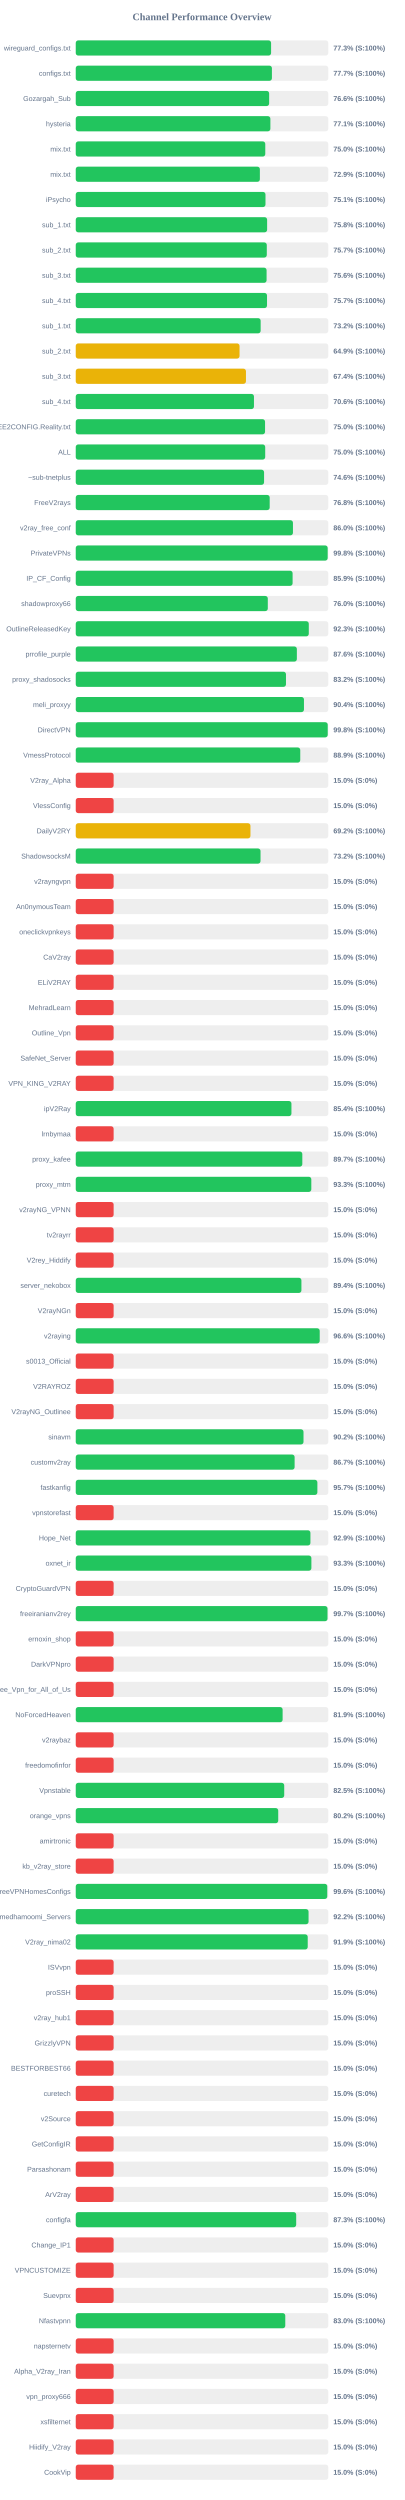
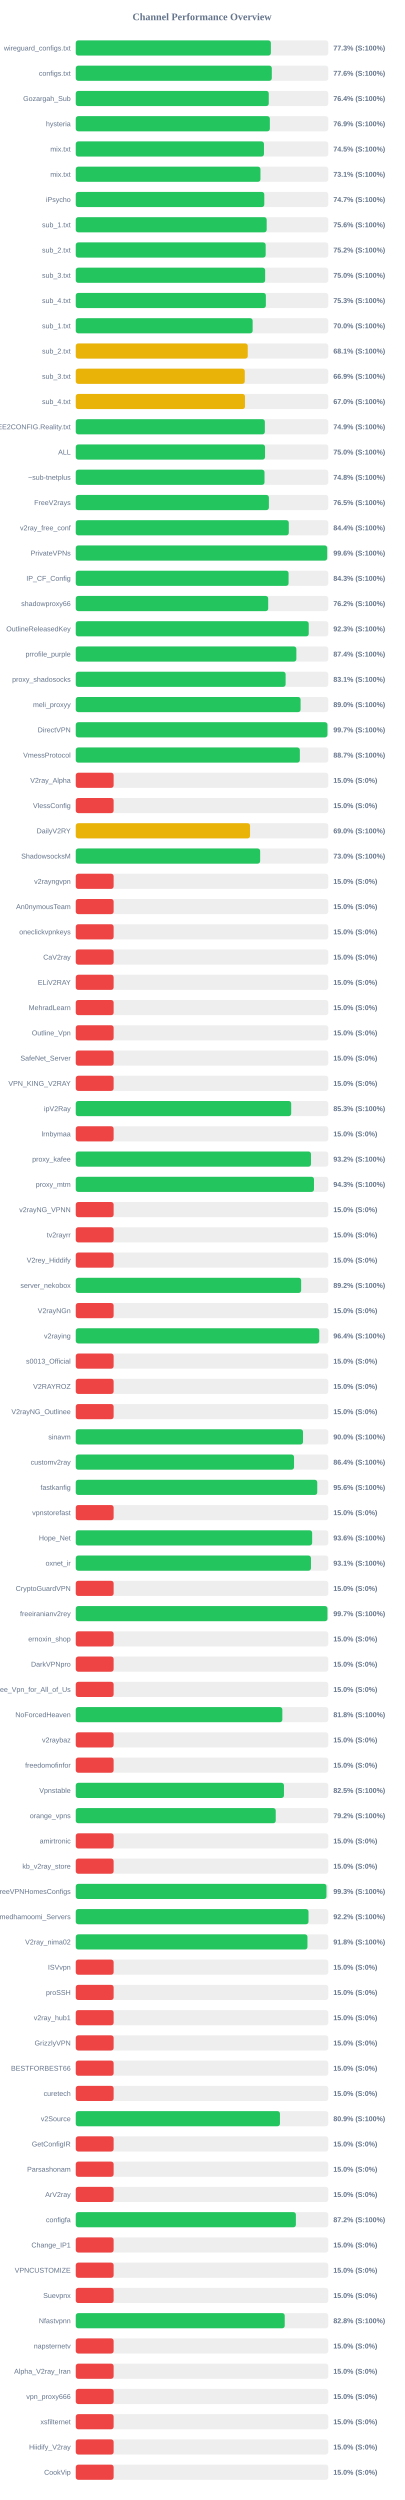
<svg xmlns="http://www.w3.org/2000/svg" width="800" height="4950" version="1.1">
  <style>
        .row { font: 14px Arial; fill: #64748b; }
        .score { font: bold 14px Arial; fill: #64748b; }
    </style>
  <text x="400" y="40" text-anchor="middle" font-size="20px" font-weight="bold" fill="#64748b">Channel Performance Overview</text>
  <rect x="150" y="80" width="500" height="30" fill="#eee" rx="5" />
-   <rect x="150" y="80" width="386.75" height="30" fill="#22c55e" rx="5" />
+   <rect x="150" y="80" width="386.35" height="30" fill="#22c55e" rx="5" />
  <text x="140" y="100" text-anchor="end" class="row">wireguard_configs.txt</text>
  <text x="660" y="100" text-anchor="start" class="score">77.3% (S:100%)</text>
  <rect x="150" y="130" width="500" height="30" fill="#eee" rx="5" />
-   <rect x="150" y="130" width="388.4" height="30" fill="#22c55e" rx="5" />
+   <rect x="150" y="130" width="388.15" height="30" fill="#22c55e" rx="5" />
  <text x="140" y="150" text-anchor="end" class="row">configs.txt</text>
-   <text x="660" y="150" text-anchor="start" class="score">77.7% (S:100%)</text>
+   <text x="660" y="150" text-anchor="start" class="score">77.6% (S:100%)</text>
  <rect x="150" y="180" width="500" height="30" fill="#eee" rx="5" />
-   <rect x="150" y="180" width="382.9" height="30" fill="#22c55e" rx="5" />
+   <rect x="150" y="180" width="382.15" height="30" fill="#22c55e" rx="5" />
  <text x="140" y="200" text-anchor="end" class="row">Gozargah_Sub</text>
-   <text x="660" y="200" text-anchor="start" class="score">76.6% (S:100%)</text>
+   <text x="660" y="200" text-anchor="start" class="score">76.4% (S:100%)</text>
  <rect x="150" y="230" width="500" height="30" fill="#eee" rx="5" />
-   <rect x="150" y="230" width="385.35" height="30" fill="#22c55e" rx="5" />
+   <rect x="150" y="230" width="384.3" height="30" fill="#22c55e" rx="5" />
  <text x="140" y="250" text-anchor="end" class="row">hysteria</text>
-   <text x="660" y="250" text-anchor="start" class="score">77.1% (S:100%)</text>
+   <text x="660" y="250" text-anchor="start" class="score">76.9% (S:100%)</text>
  <rect x="150" y="280" width="500" height="30" fill="#eee" rx="5" />
-   <rect x="150" y="280" width="375.25" height="30" fill="#22c55e" rx="5" />
+   <rect x="150" y="280" width="372.65" height="30" fill="#22c55e" rx="5" />
  <text x="140" y="300" text-anchor="end" class="row">mix.txt</text>
-   <text x="660" y="300" text-anchor="start" class="score">75.0% (S:100%)</text>
+   <text x="660" y="300" text-anchor="start" class="score">74.5% (S:100%)</text>
  <rect x="150" y="330" width="500" height="30" fill="#eee" rx="5" />
-   <rect x="150" y="330" width="364.55" height="30" fill="#22c55e" rx="5" />
+   <rect x="150" y="330" width="365.7" height="30" fill="#22c55e" rx="5" />
  <text x="140" y="350" text-anchor="end" class="row">mix.txt</text>
-   <text x="660" y="350" text-anchor="start" class="score">72.9% (S:100%)</text>
+   <text x="660" y="350" text-anchor="start" class="score">73.1% (S:100%)</text>
  <rect x="150" y="380" width="500" height="30" fill="#eee" rx="5" />
-   <rect x="150" y="380" width="375.65" height="30" fill="#22c55e" rx="5" />
+   <rect x="150" y="380" width="373.3" height="30" fill="#22c55e" rx="5" />
  <text x="140" y="400" text-anchor="end" class="row">iPsycho</text>
-   <text x="660" y="400" text-anchor="start" class="score">75.1% (S:100%)</text>
+   <text x="660" y="400" text-anchor="start" class="score">74.7% (S:100%)</text>
  <rect x="150" y="430" width="500" height="30" fill="#eee" rx="5" />
-   <rect x="150" y="430" width="378.9" height="30" fill="#22c55e" rx="5" />
+   <rect x="150" y="430" width="378.05" height="30" fill="#22c55e" rx="5" />
  <text x="140" y="450" text-anchor="end" class="row">sub_1.txt</text>
-   <text x="660" y="450" text-anchor="start" class="score">75.8% (S:100%)</text>
+   <text x="660" y="450" text-anchor="start" class="score">75.6% (S:100%)</text>
  <rect x="150" y="480" width="500" height="30" fill="#eee" rx="5" />
-   <rect x="150" y="480" width="378.25" height="30" fill="#22c55e" rx="5" />
+   <rect x="150" y="480" width="376.0" height="30" fill="#22c55e" rx="5" />
  <text x="140" y="500" text-anchor="end" class="row">sub_2.txt</text>
-   <text x="660" y="500" text-anchor="start" class="score">75.7% (S:100%)</text>
+   <text x="660" y="500" text-anchor="start" class="score">75.2% (S:100%)</text>
  <rect x="150" y="530" width="500" height="30" fill="#eee" rx="5" />
-   <rect x="150" y="530" width="377.85" height="30" fill="#22c55e" rx="5" />
+   <rect x="150" y="530" width="375.0" height="30" fill="#22c55e" rx="5" />
  <text x="140" y="550" text-anchor="end" class="row">sub_3.txt</text>
-   <text x="660" y="550" text-anchor="start" class="score">75.6% (S:100%)</text>
+   <text x="660" y="550" text-anchor="start" class="score">75.0% (S:100%)</text>
  <rect x="150" y="580" width="500" height="30" fill="#eee" rx="5" />
-   <rect x="150" y="580" width="378.7" height="30" fill="#22c55e" rx="5" />
+   <rect x="150" y="580" width="376.4" height="30" fill="#22c55e" rx="5" />
  <text x="140" y="600" text-anchor="end" class="row">sub_4.txt</text>
-   <text x="660" y="600" text-anchor="start" class="score">75.7% (S:100%)</text>
+   <text x="660" y="600" text-anchor="start" class="score">75.3% (S:100%)</text>
  <rect x="150" y="630" width="500" height="30" fill="#eee" rx="5" />
-   <rect x="150" y="630" width="366.1" height="30" fill="#22c55e" rx="5" />
+   <rect x="150" y="630" width="350.25" height="30" fill="#22c55e" rx="5" />
  <text x="140" y="650" text-anchor="end" class="row">sub_1.txt</text>
-   <text x="660" y="650" text-anchor="start" class="score">73.2% (S:100%)</text>
+   <text x="660" y="650" text-anchor="start" class="score">70.0% (S:100%)</text>
  <rect x="150" y="680" width="500" height="30" fill="#eee" rx="5" />
-   <rect x="150" y="680" width="324.3" height="30" fill="#eab308" rx="5" />
+   <rect x="150" y="680" width="340.55" height="30" fill="#eab308" rx="5" />
  <text x="140" y="700" text-anchor="end" class="row">sub_2.txt</text>
-   <text x="660" y="700" text-anchor="start" class="score">64.9% (S:100%)</text>
+   <text x="660" y="700" text-anchor="start" class="score">68.1% (S:100%)</text>
  <rect x="150" y="730" width="500" height="30" fill="#eee" rx="5" />
-   <rect x="150" y="730" width="337.0" height="30" fill="#eab308" rx="5" />
+   <rect x="150" y="730" width="334.65" height="30" fill="#eab308" rx="5" />
  <text x="140" y="750" text-anchor="end" class="row">sub_3.txt</text>
-   <text x="660" y="750" text-anchor="start" class="score">67.4% (S:100%)</text>
+   <text x="660" y="750" text-anchor="start" class="score">66.9% (S:100%)</text>
  <rect x="150" y="780" width="500" height="30" fill="#eee" rx="5" />
-   <rect x="150" y="780" width="352.85" height="30" fill="#22c55e" rx="5" />
+   <rect x="150" y="780" width="335.05" height="30" fill="#eab308" rx="5" />
  <text x="140" y="800" text-anchor="end" class="row">sub_4.txt</text>
-   <text x="660" y="800" text-anchor="start" class="score">70.6% (S:100%)</text>
+   <text x="660" y="800" text-anchor="start" class="score">67.0% (S:100%)</text>
  <rect x="150" y="830" width="500" height="30" fill="#eee" rx="5" />
-   <rect x="150" y="830" width="374.8" height="30" fill="#22c55e" rx="5" />
+   <rect x="150" y="830" width="374.4" height="30" fill="#22c55e" rx="5" />
  <text x="140" y="850" text-anchor="end" class="row">@FREE2CONFIG.Reality.txt</text>
-   <text x="660" y="850" text-anchor="start" class="score">75.0% (S:100%)</text>
+   <text x="660" y="850" text-anchor="start" class="score">74.9% (S:100%)</text>
  <rect x="150" y="880" width="500" height="30" fill="#eee" rx="5" />
-   <rect x="150" y="880" width="375.1" height="30" fill="#22c55e" rx="5" />
+   <rect x="150" y="880" width="374.75" height="30" fill="#22c55e" rx="5" />
  <text x="140" y="900" text-anchor="end" class="row">ALL</text>
  <text x="660" y="900" text-anchor="start" class="score">75.0% (S:100%)</text>
  <rect x="150" y="930" width="500" height="30" fill="#eee" rx="5" />
-   <rect x="150" y="930" width="372.85" height="30" fill="#22c55e" rx="5" />
+   <rect x="150" y="930" width="373.75" height="30" fill="#22c55e" rx="5" />
  <text x="140" y="950" text-anchor="end" class="row">~sub-tnetplus</text>
-   <text x="660" y="950" text-anchor="start" class="score">74.6% (S:100%)</text>
+   <text x="660" y="950" text-anchor="start" class="score">74.8% (S:100%)</text>
  <rect x="150" y="980" width="500" height="30" fill="#eee" rx="5" />
-   <rect x="150" y="980" width="384.0" height="30" fill="#22c55e" rx="5" />
+   <rect x="150" y="980" width="382.4" height="30" fill="#22c55e" rx="5" />
  <text x="140" y="1000" text-anchor="end" class="row">FreeV2rays</text>
-   <text x="660" y="1000" text-anchor="start" class="score">76.8% (S:100%)</text>
+   <text x="660" y="1000" text-anchor="start" class="score">76.5% (S:100%)</text>
  <rect x="150" y="1030" width="500" height="30" fill="#eee" rx="5" />
-   <rect x="150" y="1030" width="430.05" height="30" fill="#22c55e" rx="5" />
+   <rect x="150" y="1030" width="421.8" height="30" fill="#22c55e" rx="5" />
  <text x="140" y="1050" text-anchor="end" class="row">v2ray_free_conf</text>
-   <text x="660" y="1050" text-anchor="start" class="score">86.0% (S:100%)</text>
+   <text x="660" y="1050" text-anchor="start" class="score">84.4% (S:100%)</text>
  <rect x="150" y="1080" width="500" height="30" fill="#eee" rx="5" />
-   <rect x="150" y="1080" width="498.8" height="30" fill="#22c55e" rx="5" />
+   <rect x="150" y="1080" width="497.85" height="30" fill="#22c55e" rx="5" />
  <text x="140" y="1100" text-anchor="end" class="row">PrivateVPNs</text>
-   <text x="660" y="1100" text-anchor="start" class="score">99.8% (S:100%)</text>
+   <text x="660" y="1100" text-anchor="start" class="score">99.6% (S:100%)</text>
  <rect x="150" y="1130" width="500" height="30" fill="#eee" rx="5" />
-   <rect x="150" y="1130" width="429.35" height="30" fill="#22c55e" rx="5" />
+   <rect x="150" y="1130" width="421.4" height="30" fill="#22c55e" rx="5" />
  <text x="140" y="1150" text-anchor="end" class="row">IP_CF_Config</text>
-   <text x="660" y="1150" text-anchor="start" class="score">85.9% (S:100%)</text>
+   <text x="660" y="1150" text-anchor="start" class="score">84.3% (S:100%)</text>
  <rect x="150" y="1180" width="500" height="30" fill="#eee" rx="5" />
-   <rect x="150" y="1180" width="380.25" height="30" fill="#22c55e" rx="5" />
+   <rect x="150" y="1180" width="381.0" height="30" fill="#22c55e" rx="5" />
  <text x="140" y="1200" text-anchor="end" class="row">shadowproxy66</text>
-   <text x="660" y="1200" text-anchor="start" class="score">76.0% (S:100%)</text>
+   <text x="660" y="1200" text-anchor="start" class="score">76.2% (S:100%)</text>
  <rect x="150" y="1230" width="500" height="30" fill="#eee" rx="5" />
-   <rect x="150" y="1230" width="461.4" height="30" fill="#22c55e" rx="5" />
+   <rect x="150" y="1230" width="461.3" height="30" fill="#22c55e" rx="5" />
  <text x="140" y="1250" text-anchor="end" class="row">OutlineReleasedKey</text>
  <text x="660" y="1250" text-anchor="start" class="score">92.3% (S:100%)</text>
  <rect x="150" y="1280" width="500" height="30" fill="#eee" rx="5" />
-   <rect x="150" y="1280" width="437.8" height="30" fill="#22c55e" rx="5" />
+   <rect x="150" y="1280" width="436.8" height="30" fill="#22c55e" rx="5" />
  <text x="140" y="1300" text-anchor="end" class="row">prrofile_purple</text>
-   <text x="660" y="1300" text-anchor="start" class="score">87.6% (S:100%)</text>
+   <text x="660" y="1300" text-anchor="start" class="score">87.4% (S:100%)</text>
  <rect x="150" y="1330" width="500" height="30" fill="#eee" rx="5" />
-   <rect x="150" y="1330" width="416.25" height="30" fill="#22c55e" rx="5" />
+   <rect x="150" y="1330" width="415.5" height="30" fill="#22c55e" rx="5" />
  <text x="140" y="1350" text-anchor="end" class="row">proxy_shadosocks</text>
-   <text x="660" y="1350" text-anchor="start" class="score">83.2% (S:100%)</text>
+   <text x="660" y="1350" text-anchor="start" class="score">83.1% (S:100%)</text>
  <rect x="150" y="1380" width="500" height="30" fill="#eee" rx="5" />
-   <rect x="150" y="1380" width="451.85" height="30" fill="#22c55e" rx="5" />
+   <rect x="150" y="1380" width="445.15" height="30" fill="#22c55e" rx="5" />
  <text x="140" y="1400" text-anchor="end" class="row">meli_proxyy</text>
-   <text x="660" y="1400" text-anchor="start" class="score">90.4% (S:100%)</text>
+   <text x="660" y="1400" text-anchor="start" class="score">89.0% (S:100%)</text>
  <rect x="150" y="1430" width="500" height="30" fill="#eee" rx="5" />
-   <rect x="150" y="1430" width="498.9" height="30" fill="#22c55e" rx="5" />
+   <rect x="150" y="1430" width="498.3" height="30" fill="#22c55e" rx="5" />
  <text x="140" y="1450" text-anchor="end" class="row">DirectVPN</text>
-   <text x="660" y="1450" text-anchor="start" class="score">99.8% (S:100%)</text>
+   <text x="660" y="1450" text-anchor="start" class="score">99.7% (S:100%)</text>
  <rect x="150" y="1480" width="500" height="30" fill="#eee" rx="5" />
-   <rect x="150" y="1480" width="444.5" height="30" fill="#22c55e" rx="5" />
+   <rect x="150" y="1480" width="443.7" height="30" fill="#22c55e" rx="5" />
  <text x="140" y="1500" text-anchor="end" class="row">VmessProtocol</text>
-   <text x="660" y="1500" text-anchor="start" class="score">88.9% (S:100%)</text>
+   <text x="660" y="1500" text-anchor="start" class="score">88.7% (S:100%)</text>
  <rect x="150" y="1530" width="500" height="30" fill="#eee" rx="5" />
  <rect x="150" y="1530" width="75.0" height="30" fill="#ef4444" rx="5" />
  <text x="140" y="1550" text-anchor="end" class="row">V2ray_Alpha</text>
  <text x="660" y="1550" text-anchor="start" class="score">15.0% (S:0%)</text>
  <rect x="150" y="1580" width="500" height="30" fill="#eee" rx="5" />
  <rect x="150" y="1580" width="75.0" height="30" fill="#ef4444" rx="5" />
  <text x="140" y="1600" text-anchor="end" class="row">VlessConfig</text>
  <text x="660" y="1600" text-anchor="start" class="score">15.0% (S:0%)</text>
  <rect x="150" y="1630" width="500" height="30" fill="#eee" rx="5" />
-   <rect x="150" y="1630" width="345.9" height="30" fill="#eab308" rx="5" />
+   <rect x="150" y="1630" width="345.1" height="30" fill="#eab308" rx="5" />
  <text x="140" y="1650" text-anchor="end" class="row">DailyV2RY</text>
-   <text x="660" y="1650" text-anchor="start" class="score">69.2% (S:100%)</text>
+   <text x="660" y="1650" text-anchor="start" class="score">69.0% (S:100%)</text>
  <rect x="150" y="1680" width="500" height="30" fill="#eee" rx="5" />
-   <rect x="150" y="1680" width="365.85" height="30" fill="#22c55e" rx="5" />
+   <rect x="150" y="1680" width="365.1" height="30" fill="#22c55e" rx="5" />
  <text x="140" y="1700" text-anchor="end" class="row">ShadowsocksM</text>
-   <text x="660" y="1700" text-anchor="start" class="score">73.2% (S:100%)</text>
+   <text x="660" y="1700" text-anchor="start" class="score">73.0% (S:100%)</text>
  <rect x="150" y="1730" width="500" height="30" fill="#eee" rx="5" />
  <rect x="150" y="1730" width="75.0" height="30" fill="#ef4444" rx="5" />
  <text x="140" y="1750" text-anchor="end" class="row">v2rayngvpn</text>
  <text x="660" y="1750" text-anchor="start" class="score">15.0% (S:0%)</text>
  <rect x="150" y="1780" width="500" height="30" fill="#eee" rx="5" />
  <rect x="150" y="1780" width="75.0" height="30" fill="#ef4444" rx="5" />
  <text x="140" y="1800" text-anchor="end" class="row">An0nymousTeam</text>
  <text x="660" y="1800" text-anchor="start" class="score">15.0% (S:0%)</text>
  <rect x="150" y="1830" width="500" height="30" fill="#eee" rx="5" />
  <rect x="150" y="1830" width="75.0" height="30" fill="#ef4444" rx="5" />
  <text x="140" y="1850" text-anchor="end" class="row">oneclickvpnkeys</text>
  <text x="660" y="1850" text-anchor="start" class="score">15.0% (S:0%)</text>
  <rect x="150" y="1880" width="500" height="30" fill="#eee" rx="5" />
  <rect x="150" y="1880" width="75.0" height="30" fill="#ef4444" rx="5" />
  <text x="140" y="1900" text-anchor="end" class="row">CaV2ray</text>
  <text x="660" y="1900" text-anchor="start" class="score">15.0% (S:0%)</text>
  <rect x="150" y="1930" width="500" height="30" fill="#eee" rx="5" />
  <rect x="150" y="1930" width="75.0" height="30" fill="#ef4444" rx="5" />
  <text x="140" y="1950" text-anchor="end" class="row">ELiV2RAY</text>
  <text x="660" y="1950" text-anchor="start" class="score">15.0% (S:0%)</text>
  <rect x="150" y="1980" width="500" height="30" fill="#eee" rx="5" />
  <rect x="150" y="1980" width="75.0" height="30" fill="#ef4444" rx="5" />
  <text x="140" y="2000" text-anchor="end" class="row">MehradLearn</text>
  <text x="660" y="2000" text-anchor="start" class="score">15.0% (S:0%)</text>
  <rect x="150" y="2030" width="500" height="30" fill="#eee" rx="5" />
  <rect x="150" y="2030" width="75.0" height="30" fill="#ef4444" rx="5" />
  <text x="140" y="2050" text-anchor="end" class="row">Outline_Vpn</text>
  <text x="660" y="2050" text-anchor="start" class="score">15.0% (S:0%)</text>
  <rect x="150" y="2080" width="500" height="30" fill="#eee" rx="5" />
  <rect x="150" y="2080" width="75.0" height="30" fill="#ef4444" rx="5" />
  <text x="140" y="2100" text-anchor="end" class="row">SafeNet_Server</text>
  <text x="660" y="2100" text-anchor="start" class="score">15.0% (S:0%)</text>
  <rect x="150" y="2130" width="500" height="30" fill="#eee" rx="5" />
  <rect x="150" y="2130" width="75.0" height="30" fill="#ef4444" rx="5" />
  <text x="140" y="2150" text-anchor="end" class="row">VPN_KING_V2RAY</text>
  <text x="660" y="2150" text-anchor="start" class="score">15.0% (S:0%)</text>
  <rect x="150" y="2180" width="500" height="30" fill="#eee" rx="5" />
-   <rect x="150" y="2180" width="427.05" height="30" fill="#22c55e" rx="5" />
+   <rect x="150" y="2180" width="426.55" height="30" fill="#22c55e" rx="5" />
  <text x="140" y="2200" text-anchor="end" class="row">ipV2Ray</text>
-   <text x="660" y="2200" text-anchor="start" class="score">85.4% (S:100%)</text>
+   <text x="660" y="2200" text-anchor="start" class="score">85.3% (S:100%)</text>
  <rect x="150" y="2230" width="500" height="30" fill="#eee" rx="5" />
  <rect x="150" y="2230" width="75.0" height="30" fill="#ef4444" rx="5" />
  <text x="140" y="2250" text-anchor="end" class="row">lrnbymaa</text>
  <text x="660" y="2250" text-anchor="start" class="score">15.0% (S:0%)</text>
  <rect x="150" y="2280" width="500" height="30" fill="#eee" rx="5" />
-   <rect x="150" y="2280" width="448.6" height="30" fill="#22c55e" rx="5" />
+   <rect x="150" y="2280" width="465.75" height="30" fill="#22c55e" rx="5" />
  <text x="140" y="2300" text-anchor="end" class="row">proxy_kafee</text>
-   <text x="660" y="2300" text-anchor="start" class="score">89.7% (S:100%)</text>
+   <text x="660" y="2300" text-anchor="start" class="score">93.2% (S:100%)</text>
  <rect x="150" y="2330" width="500" height="30" fill="#eee" rx="5" />
-   <rect x="150" y="2330" width="466.4" height="30" fill="#22c55e" rx="5" />
+   <rect x="150" y="2330" width="471.7" height="30" fill="#22c55e" rx="5" />
  <text x="140" y="2350" text-anchor="end" class="row">proxy_mtm</text>
-   <text x="660" y="2350" text-anchor="start" class="score">93.3% (S:100%)</text>
+   <text x="660" y="2350" text-anchor="start" class="score">94.3% (S:100%)</text>
  <rect x="150" y="2380" width="500" height="30" fill="#eee" rx="5" />
  <rect x="150" y="2380" width="75.0" height="30" fill="#ef4444" rx="5" />
  <text x="140" y="2400" text-anchor="end" class="row">v2rayNG_VPNN</text>
  <text x="660" y="2400" text-anchor="start" class="score">15.0% (S:0%)</text>
  <rect x="150" y="2430" width="500" height="30" fill="#eee" rx="5" />
  <rect x="150" y="2430" width="75.0" height="30" fill="#ef4444" rx="5" />
  <text x="140" y="2450" text-anchor="end" class="row">tv2rayrr</text>
  <text x="660" y="2450" text-anchor="start" class="score">15.0% (S:0%)</text>
  <rect x="150" y="2480" width="500" height="30" fill="#eee" rx="5" />
  <rect x="150" y="2480" width="75.0" height="30" fill="#ef4444" rx="5" />
  <text x="140" y="2500" text-anchor="end" class="row">V2rey_Hiddify</text>
  <text x="660" y="2500" text-anchor="start" class="score">15.0% (S:0%)</text>
  <rect x="150" y="2530" width="500" height="30" fill="#eee" rx="5" />
-   <rect x="150" y="2530" width="446.8" height="30" fill="#22c55e" rx="5" />
+   <rect x="150" y="2530" width="446.25" height="30" fill="#22c55e" rx="5" />
  <text x="140" y="2550" text-anchor="end" class="row">server_nekobox</text>
-   <text x="660" y="2550" text-anchor="start" class="score">89.4% (S:100%)</text>
+   <text x="660" y="2550" text-anchor="start" class="score">89.2% (S:100%)</text>
  <rect x="150" y="2580" width="500" height="30" fill="#eee" rx="5" />
  <rect x="150" y="2580" width="75.0" height="30" fill="#ef4444" rx="5" />
  <text x="140" y="2600" text-anchor="end" class="row">V2rayNGn</text>
  <text x="660" y="2600" text-anchor="start" class="score">15.0% (S:0%)</text>
  <rect x="150" y="2630" width="500" height="30" fill="#eee" rx="5" />
-   <rect x="150" y="2630" width="483.05" height="30" fill="#22c55e" rx="5" />
+   <rect x="150" y="2630" width="482.15" height="30" fill="#22c55e" rx="5" />
  <text x="140" y="2650" text-anchor="end" class="row">v2raying</text>
-   <text x="660" y="2650" text-anchor="start" class="score">96.6% (S:100%)</text>
+   <text x="660" y="2650" text-anchor="start" class="score">96.4% (S:100%)</text>
  <rect x="150" y="2680" width="500" height="30" fill="#eee" rx="5" />
  <rect x="150" y="2680" width="75.0" height="30" fill="#ef4444" rx="5" />
  <text x="140" y="2700" text-anchor="end" class="row">s0013_Official</text>
  <text x="660" y="2700" text-anchor="start" class="score">15.0% (S:0%)</text>
  <rect x="150" y="2730" width="500" height="30" fill="#eee" rx="5" />
  <rect x="150" y="2730" width="75.0" height="30" fill="#ef4444" rx="5" />
  <text x="140" y="2750" text-anchor="end" class="row">V2RAYROZ</text>
  <text x="660" y="2750" text-anchor="start" class="score">15.0% (S:0%)</text>
  <rect x="150" y="2780" width="500" height="30" fill="#eee" rx="5" />
  <rect x="150" y="2780" width="75.0" height="30" fill="#ef4444" rx="5" />
  <text x="140" y="2800" text-anchor="end" class="row">V2rayNG_Outlinee</text>
  <text x="660" y="2800" text-anchor="start" class="score">15.0% (S:0%)</text>
  <rect x="150" y="2830" width="500" height="30" fill="#eee" rx="5" />
-   <rect x="150" y="2830" width="450.95" height="30" fill="#22c55e" rx="5" />
+   <rect x="150" y="2830" width="449.95" height="30" fill="#22c55e" rx="5" />
  <text x="140" y="2850" text-anchor="end" class="row">sinavm</text>
-   <text x="660" y="2850" text-anchor="start" class="score">90.2% (S:100%)</text>
+   <text x="660" y="2850" text-anchor="start" class="score">90.0% (S:100%)</text>
  <rect x="150" y="2880" width="500" height="30" fill="#eee" rx="5" />
-   <rect x="150" y="2880" width="433.35" height="30" fill="#22c55e" rx="5" />
+   <rect x="150" y="2880" width="432.2" height="30" fill="#22c55e" rx="5" />
  <text x="140" y="2900" text-anchor="end" class="row">customv2ray</text>
-   <text x="660" y="2900" text-anchor="start" class="score">86.7% (S:100%)</text>
+   <text x="660" y="2900" text-anchor="start" class="score">86.4% (S:100%)</text>
  <rect x="150" y="2930" width="500" height="30" fill="#eee" rx="5" />
-   <rect x="150" y="2930" width="478.4" height="30" fill="#22c55e" rx="5" />
+   <rect x="150" y="2930" width="478.15" height="30" fill="#22c55e" rx="5" />
  <text x="140" y="2950" text-anchor="end" class="row">fastkanfig</text>
-   <text x="660" y="2950" text-anchor="start" class="score">95.7% (S:100%)</text>
+   <text x="660" y="2950" text-anchor="start" class="score">95.6% (S:100%)</text>
  <rect x="150" y="2980" width="500" height="30" fill="#eee" rx="5" />
  <rect x="150" y="2980" width="75.0" height="30" fill="#ef4444" rx="5" />
  <text x="140" y="3000" text-anchor="end" class="row">vpnstorefast</text>
  <text x="660" y="3000" text-anchor="start" class="score">15.0% (S:0%)</text>
  <rect x="150" y="3030" width="500" height="30" fill="#eee" rx="5" />
-   <rect x="150" y="3030" width="464.65" height="30" fill="#22c55e" rx="5" />
+   <rect x="150" y="3030" width="468.05" height="30" fill="#22c55e" rx="5" />
  <text x="140" y="3050" text-anchor="end" class="row">Hope_Net</text>
-   <text x="660" y="3050" text-anchor="start" class="score">92.9% (S:100%)</text>
+   <text x="660" y="3050" text-anchor="start" class="score">93.6% (S:100%)</text>
  <rect x="150" y="3080" width="500" height="30" fill="#eee" rx="5" />
-   <rect x="150" y="3080" width="466.55" height="30" fill="#22c55e" rx="5" />
+   <rect x="150" y="3080" width="465.7" height="30" fill="#22c55e" rx="5" />
  <text x="140" y="3100" text-anchor="end" class="row">oxnet_ir</text>
-   <text x="660" y="3100" text-anchor="start" class="score">93.3% (S:100%)</text>
+   <text x="660" y="3100" text-anchor="start" class="score">93.1% (S:100%)</text>
  <rect x="150" y="3130" width="500" height="30" fill="#eee" rx="5" />
  <rect x="150" y="3130" width="75.0" height="30" fill="#ef4444" rx="5" />
  <text x="140" y="3150" text-anchor="end" class="row">CryptoGuardVPN</text>
  <text x="660" y="3150" text-anchor="start" class="score">15.0% (S:0%)</text>
  <rect x="150" y="3180" width="500" height="30" fill="#eee" rx="5" />
-   <rect x="150" y="3180" width="498.45" height="30" fill="#22c55e" rx="5" />
+   <rect x="150" y="3180" width="498.35" height="30" fill="#22c55e" rx="5" />
  <text x="140" y="3200" text-anchor="end" class="row">freeiranianv2rey</text>
  <text x="660" y="3200" text-anchor="start" class="score">99.7% (S:100%)</text>
  <rect x="150" y="3230" width="500" height="30" fill="#eee" rx="5" />
  <rect x="150" y="3230" width="75.0" height="30" fill="#ef4444" rx="5" />
  <text x="140" y="3250" text-anchor="end" class="row">ernoxin_shop</text>
  <text x="660" y="3250" text-anchor="start" class="score">15.0% (S:0%)</text>
  <rect x="150" y="3280" width="500" height="30" fill="#eee" rx="5" />
  <rect x="150" y="3280" width="75.0" height="30" fill="#ef4444" rx="5" />
  <text x="140" y="3300" text-anchor="end" class="row">DarkVPNpro</text>
  <text x="660" y="3300" text-anchor="start" class="score">15.0% (S:0%)</text>
  <rect x="150" y="3330" width="500" height="30" fill="#eee" rx="5" />
  <rect x="150" y="3330" width="75.0" height="30" fill="#ef4444" rx="5" />
  <text x="140" y="3350" text-anchor="end" class="row">Free_Vpn_for_All_of_Us</text>
  <text x="660" y="3350" text-anchor="start" class="score">15.0% (S:0%)</text>
  <rect x="150" y="3380" width="500" height="30" fill="#eee" rx="5" />
-   <rect x="150" y="3380" width="409.6" height="30" fill="#22c55e" rx="5" />
+   <rect x="150" y="3380" width="409.05" height="30" fill="#22c55e" rx="5" />
  <text x="140" y="3400" text-anchor="end" class="row">NoForcedHeaven</text>
-   <text x="660" y="3400" text-anchor="start" class="score">81.9% (S:100%)</text>
+   <text x="660" y="3400" text-anchor="start" class="score">81.8% (S:100%)</text>
  <rect x="150" y="3430" width="500" height="30" fill="#eee" rx="5" />
  <rect x="150" y="3430" width="75.0" height="30" fill="#ef4444" rx="5" />
  <text x="140" y="3450" text-anchor="end" class="row">v2raybaz</text>
  <text x="660" y="3450" text-anchor="start" class="score">15.0% (S:0%)</text>
  <rect x="150" y="3480" width="500" height="30" fill="#eee" rx="5" />
  <rect x="150" y="3480" width="75.0" height="30" fill="#ef4444" rx="5" />
  <text x="140" y="3500" text-anchor="end" class="row">freedomofinfor</text>
  <text x="660" y="3500" text-anchor="start" class="score">15.0% (S:0%)</text>
  <rect x="150" y="3530" width="500" height="30" fill="#eee" rx="5" />
-   <rect x="150" y="3530" width="412.75" height="30" fill="#22c55e" rx="5" />
+   <rect x="150" y="3530" width="412.25" height="30" fill="#22c55e" rx="5" />
  <text x="140" y="3550" text-anchor="end" class="row">Vpnstable</text>
  <text x="660" y="3550" text-anchor="start" class="score">82.5% (S:100%)</text>
  <rect x="150" y="3580" width="500" height="30" fill="#eee" rx="5" />
-   <rect x="150" y="3580" width="400.9" height="30" fill="#22c55e" rx="5" />
+   <rect x="150" y="3580" width="395.95" height="30" fill="#22c55e" rx="5" />
  <text x="140" y="3600" text-anchor="end" class="row">orange_vpns</text>
-   <text x="660" y="3600" text-anchor="start" class="score">80.2% (S:100%)</text>
+   <text x="660" y="3600" text-anchor="start" class="score">79.2% (S:100%)</text>
  <rect x="150" y="3630" width="500" height="30" fill="#eee" rx="5" />
  <rect x="150" y="3630" width="75.0" height="30" fill="#ef4444" rx="5" />
  <text x="140" y="3650" text-anchor="end" class="row">amirtronic</text>
  <text x="660" y="3650" text-anchor="start" class="score">15.0% (S:0%)</text>
  <rect x="150" y="3680" width="500" height="30" fill="#eee" rx="5" />
  <rect x="150" y="3680" width="75.0" height="30" fill="#ef4444" rx="5" />
  <text x="140" y="3700" text-anchor="end" class="row">kb_v2ray_store</text>
  <text x="660" y="3700" text-anchor="start" class="score">15.0% (S:0%)</text>
  <rect x="150" y="3730" width="500" height="30" fill="#eee" rx="5" />
-   <rect x="150" y="3730" width="497.95" height="30" fill="#22c55e" rx="5" />
+   <rect x="150" y="3730" width="496.4" height="30" fill="#22c55e" rx="5" />
  <text x="140" y="3750" text-anchor="end" class="row">FreeVPNHomesConfigs</text>
-   <text x="660" y="3750" text-anchor="start" class="score">99.6% (S:100%)</text>
+   <text x="660" y="3750" text-anchor="start" class="score">99.3% (S:100%)</text>
  <rect x="150" y="3780" width="500" height="30" fill="#eee" rx="5" />
-   <rect x="150" y="3780" width="460.95" height="30" fill="#22c55e" rx="5" />
+   <rect x="150" y="3780" width="460.85" height="30" fill="#22c55e" rx="5" />
  <text x="140" y="3800" text-anchor="end" class="row">Ahmedhamoomi_Servers</text>
  <text x="660" y="3800" text-anchor="start" class="score">92.2% (S:100%)</text>
  <rect x="150" y="3830" width="500" height="30" fill="#eee" rx="5" />
-   <rect x="150" y="3830" width="459.3" height="30" fill="#22c55e" rx="5" />
+   <rect x="150" y="3830" width="458.75" height="30" fill="#22c55e" rx="5" />
  <text x="140" y="3850" text-anchor="end" class="row">V2ray_nima02</text>
-   <text x="660" y="3850" text-anchor="start" class="score">91.9% (S:100%)</text>
+   <text x="660" y="3850" text-anchor="start" class="score">91.8% (S:100%)</text>
  <rect x="150" y="3880" width="500" height="30" fill="#eee" rx="5" />
  <rect x="150" y="3880" width="75.0" height="30" fill="#ef4444" rx="5" />
  <text x="140" y="3900" text-anchor="end" class="row">ISVvpn</text>
  <text x="660" y="3900" text-anchor="start" class="score">15.0% (S:0%)</text>
  <rect x="150" y="3930" width="500" height="30" fill="#eee" rx="5" />
  <rect x="150" y="3930" width="75.0" height="30" fill="#ef4444" rx="5" />
  <text x="140" y="3950" text-anchor="end" class="row">proSSH</text>
  <text x="660" y="3950" text-anchor="start" class="score">15.0% (S:0%)</text>
  <rect x="150" y="3980" width="500" height="30" fill="#eee" rx="5" />
  <rect x="150" y="3980" width="75.0" height="30" fill="#ef4444" rx="5" />
  <text x="140" y="4000" text-anchor="end" class="row">v2ray_hub1</text>
  <text x="660" y="4000" text-anchor="start" class="score">15.0% (S:0%)</text>
  <rect x="150" y="4030" width="500" height="30" fill="#eee" rx="5" />
  <rect x="150" y="4030" width="75.0" height="30" fill="#ef4444" rx="5" />
  <text x="140" y="4050" text-anchor="end" class="row">GrizzlyVPN</text>
  <text x="660" y="4050" text-anchor="start" class="score">15.0% (S:0%)</text>
  <rect x="150" y="4080" width="500" height="30" fill="#eee" rx="5" />
  <rect x="150" y="4080" width="75.0" height="30" fill="#ef4444" rx="5" />
  <text x="140" y="4100" text-anchor="end" class="row">BESTFORBEST66</text>
  <text x="660" y="4100" text-anchor="start" class="score">15.0% (S:0%)</text>
  <rect x="150" y="4130" width="500" height="30" fill="#eee" rx="5" />
  <rect x="150" y="4130" width="75.0" height="30" fill="#ef4444" rx="5" />
  <text x="140" y="4150" text-anchor="end" class="row">curetech</text>
  <text x="660" y="4150" text-anchor="start" class="score">15.0% (S:0%)</text>
  <rect x="150" y="4180" width="500" height="30" fill="#eee" rx="5" />
-   <rect x="150" y="4180" width="75.0" height="30" fill="#ef4444" rx="5" />
+   <rect x="150" y="4180" width="404.3" height="30" fill="#22c55e" rx="5" />
  <text x="140" y="4200" text-anchor="end" class="row">v2Source</text>
-   <text x="660" y="4200" text-anchor="start" class="score">15.0% (S:0%)</text>
+   <text x="660" y="4200" text-anchor="start" class="score">80.9% (S:100%)</text>
  <rect x="150" y="4230" width="500" height="30" fill="#eee" rx="5" />
  <rect x="150" y="4230" width="75.0" height="30" fill="#ef4444" rx="5" />
  <text x="140" y="4250" text-anchor="end" class="row">GetConfigIR</text>
  <text x="660" y="4250" text-anchor="start" class="score">15.0% (S:0%)</text>
  <rect x="150" y="4280" width="500" height="30" fill="#eee" rx="5" />
  <rect x="150" y="4280" width="75.0" height="30" fill="#ef4444" rx="5" />
  <text x="140" y="4300" text-anchor="end" class="row">Parsashonam</text>
  <text x="660" y="4300" text-anchor="start" class="score">15.0% (S:0%)</text>
  <rect x="150" y="4330" width="500" height="30" fill="#eee" rx="5" />
  <rect x="150" y="4330" width="75.0" height="30" fill="#ef4444" rx="5" />
  <text x="140" y="4350" text-anchor="end" class="row">ArV2ray</text>
  <text x="660" y="4350" text-anchor="start" class="score">15.0% (S:0%)</text>
  <rect x="150" y="4380" width="500" height="30" fill="#eee" rx="5" />
-   <rect x="150" y="4380" width="436.45" height="30" fill="#22c55e" rx="5" />
+   <rect x="150" y="4380" width="435.85" height="30" fill="#22c55e" rx="5" />
  <text x="140" y="4400" text-anchor="end" class="row">configfa</text>
-   <text x="660" y="4400" text-anchor="start" class="score">87.3% (S:100%)</text>
+   <text x="660" y="4400" text-anchor="start" class="score">87.2% (S:100%)</text>
  <rect x="150" y="4430" width="500" height="30" fill="#eee" rx="5" />
  <rect x="150" y="4430" width="75.0" height="30" fill="#ef4444" rx="5" />
  <text x="140" y="4450" text-anchor="end" class="row">Change_IP1</text>
  <text x="660" y="4450" text-anchor="start" class="score">15.0% (S:0%)</text>
  <rect x="150" y="4480" width="500" height="30" fill="#eee" rx="5" />
  <rect x="150" y="4480" width="75.0" height="30" fill="#ef4444" rx="5" />
  <text x="140" y="4500" text-anchor="end" class="row">VPNCUSTOMIZE</text>
  <text x="660" y="4500" text-anchor="start" class="score">15.0% (S:0%)</text>
  <rect x="150" y="4530" width="500" height="30" fill="#eee" rx="5" />
  <rect x="150" y="4530" width="75.0" height="30" fill="#ef4444" rx="5" />
  <text x="140" y="4550" text-anchor="end" class="row">Suevpnx</text>
  <text x="660" y="4550" text-anchor="start" class="score">15.0% (S:0%)</text>
  <rect x="150" y="4580" width="500" height="30" fill="#eee" rx="5" />
-   <rect x="150" y="4580" width="414.85" height="30" fill="#22c55e" rx="5" />
+   <rect x="150" y="4580" width="413.75" height="30" fill="#22c55e" rx="5" />
  <text x="140" y="4600" text-anchor="end" class="row">Nfastvpnn</text>
-   <text x="660" y="4600" text-anchor="start" class="score">83.0% (S:100%)</text>
+   <text x="660" y="4600" text-anchor="start" class="score">82.8% (S:100%)</text>
  <rect x="150" y="4630" width="500" height="30" fill="#eee" rx="5" />
  <rect x="150" y="4630" width="75.0" height="30" fill="#ef4444" rx="5" />
  <text x="140" y="4650" text-anchor="end" class="row">napsternetv</text>
  <text x="660" y="4650" text-anchor="start" class="score">15.0% (S:0%)</text>
  <rect x="150" y="4680" width="500" height="30" fill="#eee" rx="5" />
  <rect x="150" y="4680" width="75.0" height="30" fill="#ef4444" rx="5" />
  <text x="140" y="4700" text-anchor="end" class="row">Alpha_V2ray_Iran</text>
  <text x="660" y="4700" text-anchor="start" class="score">15.0% (S:0%)</text>
  <rect x="150" y="4730" width="500" height="30" fill="#eee" rx="5" />
  <rect x="150" y="4730" width="75.0" height="30" fill="#ef4444" rx="5" />
  <text x="140" y="4750" text-anchor="end" class="row">vpn_proxy666</text>
  <text x="660" y="4750" text-anchor="start" class="score">15.0% (S:0%)</text>
  <rect x="150" y="4780" width="500" height="30" fill="#eee" rx="5" />
  <rect x="150" y="4780" width="75.0" height="30" fill="#ef4444" rx="5" />
  <text x="140" y="4800" text-anchor="end" class="row">xsfilternet</text>
  <text x="660" y="4800" text-anchor="start" class="score">15.0% (S:0%)</text>
  <rect x="150" y="4830" width="500" height="30" fill="#eee" rx="5" />
  <rect x="150" y="4830" width="75.0" height="30" fill="#ef4444" rx="5" />
  <text x="140" y="4850" text-anchor="end" class="row">Hiidify_V2ray</text>
  <text x="660" y="4850" text-anchor="start" class="score">15.0% (S:0%)</text>
  <rect x="150" y="4880" width="500" height="30" fill="#eee" rx="5" />
  <rect x="150" y="4880" width="75.0" height="30" fill="#ef4444" rx="5" />
  <text x="140" y="4900" text-anchor="end" class="row">CookVip</text>
  <text x="660" y="4900" text-anchor="start" class="score">15.0% (S:0%)</text>
</svg>
